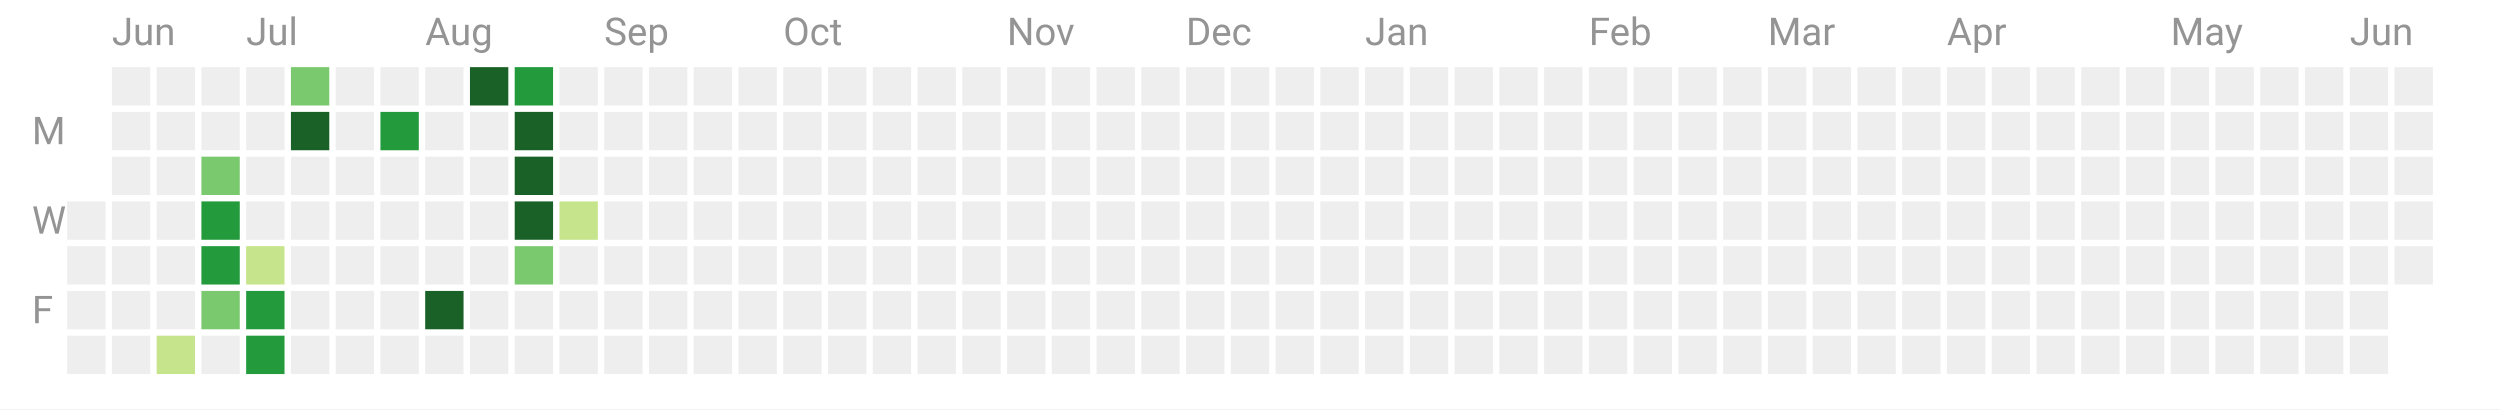
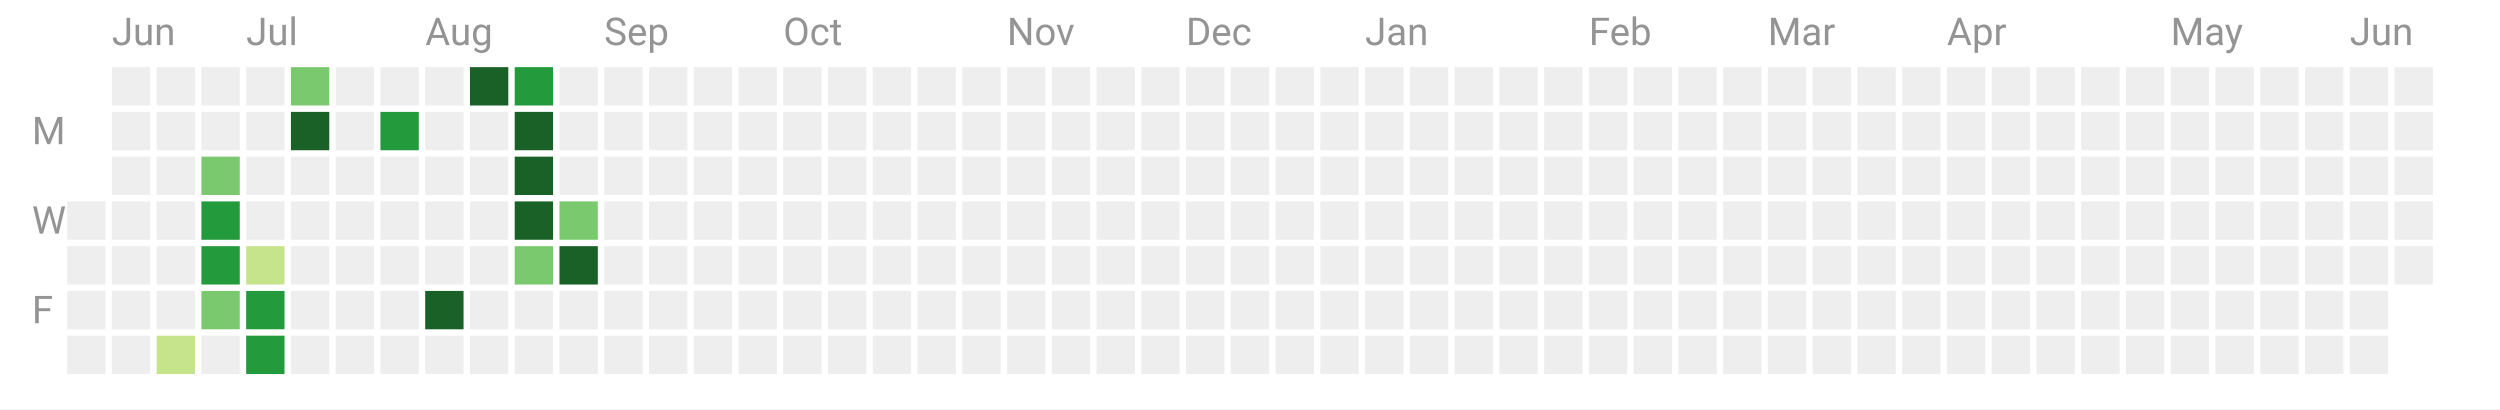
<svg xmlns="http://www.w3.org/2000/svg" width="782" height="128">
  <path fill="#fff" d="M0 0h782v128H0z" />
  <path class="cg-day" fill="#eee" data-count="0" data-date="2022-06-15" d="M21 63h12v12H21z" />
  <path class="cg-day" fill="#eee" data-count="0" data-date="2022-06-16" d="M21 77h12v12H21z" />
  <path class="cg-day" fill="#eee" data-count="0" data-date="2022-06-17" d="M21 91h12v12H21z" />
  <path class="cg-day" fill="#eee" data-count="0" data-date="2022-06-18" d="M21 105h12v12H21z" />
  <path class="cg-day" fill="#eee" data-count="0" data-date="2022-06-19" d="M35 21h12v12H35z" />
  <path class="cg-day" fill="#eee" data-count="0" data-date="2022-06-20" d="M35 35h12v12H35z" />
  <path class="cg-day" fill="#eee" data-count="0" data-date="2022-06-21" d="M35 49h12v12H35z" />
  <path class="cg-day" fill="#eee" data-count="0" data-date="2022-06-22" d="M35 63h12v12H35z" />
  <path class="cg-day" fill="#eee" data-count="0" data-date="2022-06-23" d="M35 77h12v12H35z" />
  <path class="cg-day" fill="#eee" data-count="0" data-date="2022-06-24" d="M35 91h12v12H35z" />
  <path class="cg-day" fill="#eee" data-count="0" data-date="2022-06-25" d="M35 105h12v12H35z" />
  <path class="cg-day" fill="#eee" data-count="0" data-date="2022-06-26" d="M49 21h12v12H49z" />
  <path class="cg-day" fill="#eee" data-count="0" data-date="2022-06-27" d="M49 35h12v12H49z" />
  <path class="cg-day" fill="#eee" data-count="0" data-date="2022-06-28" d="M49 49h12v12H49z" />
  <path class="cg-day" fill="#eee" data-count="0" data-date="2022-06-29" d="M49 63h12v12H49z" />
  <path class="cg-day" fill="#eee" data-count="0" data-date="2022-06-30" d="M49 77h12v12H49z" />
  <path class="cg-day" fill="#eee" data-count="0" data-date="2022-07-01" d="M49 91h12v12H49z" />
  <path class="cg-day" fill="#c6e48b" data-count="1" data-date="2022-07-02" data-daynum="2" d="M49 105h12v12H49z" />
  <path class="cg-day" fill="#eee" data-count="0" data-date="2022-07-03" d="M63 21h12v12H63z" />
  <path class="cg-day" fill="#eee" data-count="0" data-date="2022-07-04" d="M63 35h12v12H63z" />
  <path class="cg-day" fill="#7bc96f" data-count="18" data-date="2022-07-05" data-daynum="3" d="M63 49h12v12H63z" />
  <path class="cg-day" fill="#239a3b" data-count="35" data-date="2022-07-06" data-daynum="4" d="M63 63h12v12H63z" />
  <path class="cg-day" fill="#239a3b" data-count="31" data-date="2022-07-07" data-daynum="5" d="M63 77h12v12H63z" />
  <path class="cg-day" fill="#7bc96f" data-count="28" data-date="2022-07-08" data-daynum="6" d="M63 91h12v12H63z" />
  <path class="cg-day" fill="#eee" data-count="0" data-date="2022-07-09" d="M63 105h12v12H63z" />
  <path class="cg-day" fill="#eee" data-count="0" data-date="2022-07-10" d="M77 21h12v12H77z" />
  <path class="cg-day" fill="#eee" data-count="0" data-date="2022-07-11" d="M77 35h12v12H77z" />
  <path class="cg-day" fill="#eee" data-count="0" data-date="2022-07-12" d="M77 49h12v12H77z" />
  <path class="cg-day" fill="#eee" data-count="0" data-date="2022-07-13" d="M77 63h12v12H77z" />
  <path class="cg-day" fill="#c6e48b" data-count="15" data-date="2022-07-14" data-daynum="7" d="M77 77h12v12H77z" />
  <path class="cg-day" fill="#239a3b" data-count="42" data-date="2022-07-15" data-daynum="8" d="M77 91h12v12H77z" />
  <path class="cg-day" fill="#239a3b" data-count="32" data-date="2022-07-16" data-daynum="9" d="M77 105h12v12H77z" />
  <path class="cg-day" fill="#7bc96f" data-count="23" data-date="2022-07-17" data-daynum="10" d="M91 21h12v12H91z" />
  <path class="cg-day" fill="#196127" data-count="58" data-date="2022-07-18" data-daynum="11" d="M91 35h12v12H91z" />
  <path class="cg-day" fill="#eee" data-count="0" data-date="2022-07-19" d="M91 49h12v12H91z" />
  <path class="cg-day" fill="#eee" data-count="0" data-date="2022-07-20" d="M91 63h12v12H91z" />
  <path class="cg-day" fill="#eee" data-count="0" data-date="2022-07-21" d="M91 77h12v12H91z" />
  <path class="cg-day" fill="#eee" data-count="0" data-date="2022-07-22" d="M91 91h12v12H91z" />
  <path class="cg-day" fill="#eee" data-count="0" data-date="2022-07-23" d="M91 105h12v12H91z" />
  <path class="cg-day" fill="#eee" data-count="0" data-date="2022-07-24" d="M105 21h12v12h-12z" />
  <path class="cg-day" fill="#eee" data-count="0" data-date="2022-07-25" d="M105 35h12v12h-12z" />
  <path class="cg-day" fill="#eee" data-count="0" data-date="2022-07-26" d="M105 49h12v12h-12z" />
  <path class="cg-day" fill="#eee" data-count="0" data-date="2022-07-27" d="M105 63h12v12h-12z" />
  <path class="cg-day" fill="#eee" data-count="0" data-date="2022-07-28" d="M105 77h12v12h-12z" />
  <path class="cg-day" fill="#eee" data-count="0" data-date="2022-07-29" d="M105 91h12v12h-12z" />
  <path class="cg-day" fill="#eee" data-count="0" data-date="2022-07-30" d="M105 105h12v12h-12z" />
  <path class="cg-day" fill="#eee" data-count="0" data-date="2022-07-31" d="M119 21h12v12h-12z" />
  <path class="cg-day" fill="#239a3b" data-count="32" data-date="2022-08-01" data-daynum="12" d="M119 35h12v12h-12z" />
  <path class="cg-day" fill="#eee" data-count="0" data-date="2022-08-02" d="M119 49h12v12h-12z" />
  <path class="cg-day" fill="#eee" data-count="0" data-date="2022-08-03" d="M119 63h12v12h-12z" />
  <path class="cg-day" fill="#eee" data-count="0" data-date="2022-08-04" d="M119 77h12v12h-12z" />
  <path class="cg-day" fill="#eee" data-count="0" data-date="2022-08-05" d="M119 91h12v12h-12z" />
  <path class="cg-day" fill="#eee" data-count="0" data-date="2022-08-06" d="M119 105h12v12h-12z" />
  <g>
    <path class="cg-day" fill="#eee" data-count="0" data-date="2022-08-07" d="M133 21h12v12h-12z" />
    <path class="cg-day" fill="#eee" data-count="0" data-date="2022-08-08" d="M133 35h12v12h-12z" />
    <path class="cg-day" fill="#eee" data-count="0" data-date="2022-08-09" d="M133 49h12v12h-12z" />
    <path class="cg-day" fill="#eee" data-count="0" data-date="2022-08-10" d="M133 63h12v12h-12z" />
    <path class="cg-day" fill="#eee" data-count="0" data-date="2022-08-11" d="M133 77h12v12h-12z" />
    <path class="cg-day" fill="#196127" data-count="49" data-date="2022-08-12" data-daynum="13" d="M133 91h12v12h-12z" />
    <path class="cg-day" fill="#eee" data-count="0" data-date="2022-08-13" d="M133 105h12v12h-12z" />
  </g>
  <g>
    <path class="cg-day" fill="#196127" data-count="121" data-date="2022-08-14" data-daynum="14" d="M147 21h12v12h-12z" />
    <path class="cg-day" fill="#eee" data-count="0" data-date="2022-08-15" d="M147 35h12v12h-12z" />
    <path class="cg-day" fill="#eee" data-count="0" data-date="2022-08-16" d="M147 49h12v12h-12z" />
    <path class="cg-day" fill="#eee" data-count="0" data-date="2022-08-17" d="M147 63h12v12h-12z" />
    <path class="cg-day" fill="#eee" data-count="0" data-date="2022-08-18" d="M147 77h12v12h-12z" />
    <path class="cg-day" fill="#eee" data-count="0" data-date="2022-08-19" d="M147 91h12v12h-12z" />
    <path class="cg-day" fill="#eee" data-count="0" data-date="2022-08-20" d="M147 105h12v12h-12z" />
  </g>
  <g>
    <path class="cg-day" fill="#239a3b" data-count="43" data-date="2022-08-21" data-daynum="15" d="M161 21h12v12h-12z" />
    <path class="cg-day" fill="#196127" data-count="53" data-date="2022-08-22" data-daynum="16" d="M161 35h12v12h-12z" />
    <path class="cg-day" fill="#196127" data-count="94" data-date="2022-08-23" data-daynum="17" d="M161 49h12v12h-12z" />
    <path class="cg-day" fill="#196127" data-count="72" data-date="2022-08-24" data-daynum="18" d="M161 63h12v12h-12z" />
    <path class="cg-day" fill="#7bc96f" data-count="24" data-date="2022-08-25" data-daynum="19" d="M161 77h12v12h-12z" />
    <path class="cg-day" fill="#eee" data-count="0" data-date="2022-08-26" d="M161 91h12v12h-12z" />
    <path class="cg-day" fill="#eee" data-count="0" data-date="2022-08-27" d="M161 105h12v12h-12z" />
  </g>
  <g>
    <path class="cg-day" fill="#eee" data-count="0" data-date="2022-08-28" d="M175 21h12v12h-12z" />
    <path class="cg-day" fill="#eee" data-count="0" data-date="2022-08-29" d="M175 35h12v12h-12z" />
    <path class="cg-day" fill="#eee" data-count="0" data-date="2022-08-30" d="M175 49h12v12h-12z" />
-     <path class="cg-day" fill="#c6e48b" data-count="12" data-date="2022-08-31" data-daynum="21" d="M175 63h12v12h-12z" />
-     <path class="cg-day" fill="#eee" data-count="0" data-date="2022-09-01" d="M175 77h12v12h-12z" />
+     <path class="cg-day" fill="#7bc96f" data-count="23" data-date="2022-08-31" data-daynum="20" d="M175 63h12v12h-12z" />
+     <path class="cg-day" fill="#196127" data-count="54" data-date="2022-09-01" data-daynum="21" d="M175 77h12v12h-12z" />
    <path class="cg-day" fill="#eee" data-count="0" data-date="2022-09-02" d="M175 91h12v12h-12z" />
    <path class="cg-day" fill="#eee" data-count="0" data-date="2022-09-03" d="M175 105h12v12h-12z" />
  </g>
  <g>
    <path class="cg-day" fill="#eee" data-count="0" data-date="2022-09-04" d="M189 21h12v12h-12z" />
    <path class="cg-day" fill="#eee" data-count="0" data-date="2022-09-05" d="M189 35h12v12h-12z" />
    <path class="cg-day" fill="#eee" data-count="0" data-date="2022-09-06" d="M189 49h12v12h-12z" />
    <path class="cg-day" fill="#eee" data-count="0" data-date="2022-09-07" d="M189 63h12v12h-12z" />
    <path class="cg-day" fill="#eee" data-count="0" data-date="2022-09-08" d="M189 77h12v12h-12z" />
    <path class="cg-day" fill="#eee" data-count="0" data-date="2022-09-09" d="M189 91h12v12h-12z" />
    <path class="cg-day" fill="#eee" data-count="0" data-date="2022-09-10" d="M189 105h12v12h-12z" />
  </g>
  <g>
    <path class="cg-day" fill="#eee" data-count="0" data-date="2022-09-11" d="M203 21h12v12h-12z" />
    <path class="cg-day" fill="#eee" data-count="0" data-date="2022-09-12" d="M203 35h12v12h-12z" />
    <path class="cg-day" fill="#eee" data-count="0" data-date="2022-09-13" d="M203 49h12v12h-12z" />
    <path class="cg-day" fill="#eee" data-count="0" data-date="2022-09-14" d="M203 63h12v12h-12z" />
    <path class="cg-day" fill="#eee" data-count="0" data-date="2022-09-15" d="M203 77h12v12h-12z" />
    <path class="cg-day" fill="#eee" data-count="0" data-date="2022-09-16" d="M203 91h12v12h-12z" />
    <path class="cg-day" fill="#eee" data-count="0" data-date="2022-09-17" d="M203 105h12v12h-12z" />
  </g>
  <g>
    <path class="cg-day" fill="#eee" data-count="0" data-date="2022-09-18" d="M217 21h12v12h-12z" />
    <path class="cg-day" fill="#eee" data-count="0" data-date="2022-09-19" d="M217 35h12v12h-12z" />
    <path class="cg-day" fill="#eee" data-count="0" data-date="2022-09-20" d="M217 49h12v12h-12z" />
    <path class="cg-day" fill="#eee" data-count="0" data-date="2022-09-21" d="M217 63h12v12h-12z" />
    <path class="cg-day" fill="#eee" data-count="0" data-date="2022-09-22" d="M217 77h12v12h-12z" />
    <path class="cg-day" fill="#eee" data-count="0" data-date="2022-09-23" d="M217 91h12v12h-12z" />
    <path class="cg-day" fill="#eee" data-count="0" data-date="2022-09-24" d="M217 105h12v12h-12z" />
  </g>
  <g>
    <path class="cg-day" fill="#eee" data-count="0" data-date="2022-09-25" d="M231 21h12v12h-12z" />
    <path class="cg-day" fill="#eee" data-count="0" data-date="2022-09-26" d="M231 35h12v12h-12z" />
    <path class="cg-day" fill="#eee" data-count="0" data-date="2022-09-27" d="M231 49h12v12h-12z" />
    <path class="cg-day" fill="#eee" data-count="0" data-date="2022-09-28" d="M231 63h12v12h-12z" />
    <path class="cg-day" fill="#eee" data-count="0" data-date="2022-09-29" d="M231 77h12v12h-12z" />
    <path class="cg-day" fill="#eee" data-count="0" data-date="2022-09-30" d="M231 91h12v12h-12z" />
    <path class="cg-day" fill="#eee" data-count="0" data-date="2022-10-01" d="M231 105h12v12h-12z" />
  </g>
  <g>
    <path class="cg-day" fill="#eee" data-count="0" data-date="2022-10-02" d="M245 21h12v12h-12z" />
    <path class="cg-day" fill="#eee" data-count="0" data-date="2022-10-03" d="M245 35h12v12h-12z" />
    <path class="cg-day" fill="#eee" data-count="0" data-date="2022-10-04" d="M245 49h12v12h-12z" />
    <path class="cg-day" fill="#eee" data-count="0" data-date="2022-10-05" d="M245 63h12v12h-12z" />
    <path class="cg-day" fill="#eee" data-count="0" data-date="2022-10-06" d="M245 77h12v12h-12z" />
    <path class="cg-day" fill="#eee" data-count="0" data-date="2022-10-07" d="M245 91h12v12h-12z" />
    <path class="cg-day" fill="#eee" data-count="0" data-date="2022-10-08" d="M245 105h12v12h-12z" />
  </g>
  <g>
    <path class="cg-day" fill="#eee" data-count="0" data-date="2022-10-09" d="M259 21h12v12h-12z" />
    <path class="cg-day" fill="#eee" data-count="0" data-date="2022-10-10" d="M259 35h12v12h-12z" />
    <path class="cg-day" fill="#eee" data-count="0" data-date="2022-10-11" d="M259 49h12v12h-12z" />
    <path class="cg-day" fill="#eee" data-count="0" data-date="2022-10-12" d="M259 63h12v12h-12z" />
    <path class="cg-day" fill="#eee" data-count="0" data-date="2022-10-13" d="M259 77h12v12h-12z" />
    <path class="cg-day" fill="#eee" data-count="0" data-date="2022-10-14" d="M259 91h12v12h-12z" />
    <path class="cg-day" fill="#eee" data-count="0" data-date="2022-10-15" d="M259 105h12v12h-12z" />
  </g>
  <g>
    <path class="cg-day" fill="#eee" data-count="0" data-date="2022-10-16" d="M273 21h12v12h-12z" />
    <path class="cg-day" fill="#eee" data-count="0" data-date="2022-10-17" d="M273 35h12v12h-12z" />
    <path class="cg-day" fill="#eee" data-count="0" data-date="2022-10-18" d="M273 49h12v12h-12z" />
    <path class="cg-day" fill="#eee" data-count="0" data-date="2022-10-19" d="M273 63h12v12h-12z" />
    <path class="cg-day" fill="#eee" data-count="0" data-date="2022-10-20" d="M273 77h12v12h-12z" />
    <path class="cg-day" fill="#eee" data-count="0" data-date="2022-10-21" d="M273 91h12v12h-12z" />
    <path class="cg-day" fill="#eee" data-count="0" data-date="2022-10-22" d="M273 105h12v12h-12z" />
  </g>
  <g>
    <path class="cg-day" fill="#eee" data-count="0" data-date="2022-10-23" d="M287 21h12v12h-12z" />
    <path class="cg-day" fill="#eee" data-count="0" data-date="2022-10-24" d="M287 35h12v12h-12z" />
    <path class="cg-day" fill="#eee" data-count="0" data-date="2022-10-25" d="M287 49h12v12h-12z" />
    <path class="cg-day" fill="#eee" data-count="0" data-date="2022-10-26" d="M287 63h12v12h-12z" />
    <path class="cg-day" fill="#eee" data-count="0" data-date="2022-10-27" d="M287 77h12v12h-12z" />
    <path class="cg-day" fill="#eee" data-count="0" data-date="2022-10-28" d="M287 91h12v12h-12z" />
    <path class="cg-day" fill="#eee" data-count="0" data-date="2022-10-29" d="M287 105h12v12h-12z" />
  </g>
  <g>
    <path class="cg-day" fill="#eee" data-count="0" data-date="2022-10-30" d="M301 21h12v12h-12z" />
    <path class="cg-day" fill="#eee" data-count="0" data-date="2022-10-31" d="M301 35h12v12h-12z" />
    <path class="cg-day" fill="#eee" data-count="0" data-date="2022-11-01" d="M301 49h12v12h-12z" />
    <path class="cg-day" fill="#eee" data-count="0" data-date="2022-11-02" d="M301 63h12v12h-12z" />
    <path class="cg-day" fill="#eee" data-count="0" data-date="2022-11-03" d="M301 77h12v12h-12z" />
    <path class="cg-day" fill="#eee" data-count="0" data-date="2022-11-04" d="M301 91h12v12h-12z" />
    <path class="cg-day" fill="#eee" data-count="0" data-date="2022-11-05" d="M301 105h12v12h-12z" />
  </g>
  <g>
    <path class="cg-day" fill="#eee" data-count="0" data-date="2022-11-06" d="M315 21h12v12h-12z" />
    <path class="cg-day" fill="#eee" data-count="0" data-date="2022-11-07" d="M315 35h12v12h-12z" />
    <path class="cg-day" fill="#eee" data-count="0" data-date="2022-11-08" d="M315 49h12v12h-12z" />
    <path class="cg-day" fill="#eee" data-count="0" data-date="2022-11-09" d="M315 63h12v12h-12z" />
    <path class="cg-day" fill="#eee" data-count="0" data-date="2022-11-10" d="M315 77h12v12h-12z" />
    <path class="cg-day" fill="#eee" data-count="0" data-date="2022-11-11" d="M315 91h12v12h-12z" />
    <path class="cg-day" fill="#eee" data-count="0" data-date="2022-11-12" d="M315 105h12v12h-12z" />
  </g>
  <g>
    <path class="cg-day" fill="#eee" data-count="0" data-date="2022-11-13" d="M329 21h12v12h-12z" />
    <path class="cg-day" fill="#eee" data-count="0" data-date="2022-11-14" d="M329 35h12v12h-12z" />
    <path class="cg-day" fill="#eee" data-count="0" data-date="2022-11-15" d="M329 49h12v12h-12z" />
    <path class="cg-day" fill="#eee" data-count="0" data-date="2022-11-16" d="M329 63h12v12h-12z" />
    <path class="cg-day" fill="#eee" data-count="0" data-date="2022-11-17" d="M329 77h12v12h-12z" />
    <path class="cg-day" fill="#eee" data-count="0" data-date="2022-11-18" d="M329 91h12v12h-12z" />
    <path class="cg-day" fill="#eee" data-count="0" data-date="2022-11-19" d="M329 105h12v12h-12z" />
  </g>
  <g>
    <path class="cg-day" fill="#eee" data-count="0" data-date="2022-11-20" d="M343 21h12v12h-12z" />
    <path class="cg-day" fill="#eee" data-count="0" data-date="2022-11-21" d="M343 35h12v12h-12z" />
    <path class="cg-day" fill="#eee" data-count="0" data-date="2022-11-22" d="M343 49h12v12h-12z" />
    <path class="cg-day" fill="#eee" data-count="0" data-date="2022-11-23" d="M343 63h12v12h-12z" />
    <path class="cg-day" fill="#eee" data-count="0" data-date="2022-11-24" d="M343 77h12v12h-12z" />
    <path class="cg-day" fill="#eee" data-count="0" data-date="2022-11-25" d="M343 91h12v12h-12z" />
    <path class="cg-day" fill="#eee" data-count="0" data-date="2022-11-26" d="M343 105h12v12h-12z" />
  </g>
  <g>
    <path class="cg-day" fill="#eee" data-count="0" data-date="2022-11-27" d="M357 21h12v12h-12z" />
    <path class="cg-day" fill="#eee" data-count="0" data-date="2022-11-28" d="M357 35h12v12h-12z" />
    <path class="cg-day" fill="#eee" data-count="0" data-date="2022-11-29" d="M357 49h12v12h-12z" />
    <path class="cg-day" fill="#eee" data-count="0" data-date="2022-11-30" d="M357 63h12v12h-12z" />
    <path class="cg-day" fill="#eee" data-count="0" data-date="2022-12-01" d="M357 77h12v12h-12z" />
    <path class="cg-day" fill="#eee" data-count="0" data-date="2022-12-02" d="M357 91h12v12h-12z" />
    <path class="cg-day" fill="#eee" data-count="0" data-date="2022-12-03" d="M357 105h12v12h-12z" />
  </g>
  <g>
    <path class="cg-day" fill="#eee" data-count="0" data-date="2022-12-04" d="M371 21h12v12h-12z" />
    <path class="cg-day" fill="#eee" data-count="0" data-date="2022-12-05" d="M371 35h12v12h-12z" />
    <path class="cg-day" fill="#eee" data-count="0" data-date="2022-12-06" d="M371 49h12v12h-12z" />
    <path class="cg-day" fill="#eee" data-count="0" data-date="2022-12-07" d="M371 63h12v12h-12z" />
    <path class="cg-day" fill="#eee" data-count="0" data-date="2022-12-08" d="M371 77h12v12h-12z" />
    <path class="cg-day" fill="#eee" data-count="0" data-date="2022-12-09" d="M371 91h12v12h-12z" />
    <path class="cg-day" fill="#eee" data-count="0" data-date="2022-12-10" d="M371 105h12v12h-12z" />
  </g>
  <g>
    <path class="cg-day" fill="#eee" data-count="0" data-date="2022-12-11" d="M385 21h12v12h-12z" />
    <path class="cg-day" fill="#eee" data-count="0" data-date="2022-12-12" d="M385 35h12v12h-12z" />
    <path class="cg-day" fill="#eee" data-count="0" data-date="2022-12-13" d="M385 49h12v12h-12z" />
    <path class="cg-day" fill="#eee" data-count="0" data-date="2022-12-14" d="M385 63h12v12h-12z" />
    <path class="cg-day" fill="#eee" data-count="0" data-date="2022-12-15" d="M385 77h12v12h-12z" />
    <path class="cg-day" fill="#eee" data-count="0" data-date="2022-12-16" d="M385 91h12v12h-12z" />
    <path class="cg-day" fill="#eee" data-count="0" data-date="2022-12-17" d="M385 105h12v12h-12z" />
  </g>
  <g>
    <path class="cg-day" fill="#eee" data-count="0" data-date="2022-12-18" d="M399 21h12v12h-12z" />
    <path class="cg-day" fill="#eee" data-count="0" data-date="2022-12-19" d="M399 35h12v12h-12z" />
    <path class="cg-day" fill="#eee" data-count="0" data-date="2022-12-20" d="M399 49h12v12h-12z" />
    <path class="cg-day" fill="#eee" data-count="0" data-date="2022-12-21" d="M399 63h12v12h-12z" />
    <path class="cg-day" fill="#eee" data-count="0" data-date="2022-12-22" d="M399 77h12v12h-12z" />
    <path class="cg-day" fill="#eee" data-count="0" data-date="2022-12-23" d="M399 91h12v12h-12z" />
    <path class="cg-day" fill="#eee" data-count="0" data-date="2022-12-24" d="M399 105h12v12h-12z" />
  </g>
  <g>
    <path class="cg-day" fill="#eee" data-count="0" data-date="2022-12-25" d="M413 21h12v12h-12z" />
    <path class="cg-day" fill="#eee" data-count="0" data-date="2022-12-26" d="M413 35h12v12h-12z" />
    <path class="cg-day" fill="#eee" data-count="0" data-date="2022-12-27" d="M413 49h12v12h-12z" />
    <path class="cg-day" fill="#eee" data-count="0" data-date="2022-12-28" d="M413 63h12v12h-12z" />
    <path class="cg-day" fill="#eee" data-count="0" data-date="2022-12-29" d="M413 77h12v12h-12z" />
    <path class="cg-day" fill="#eee" data-count="0" data-date="2022-12-30" d="M413 91h12v12h-12z" />
    <path class="cg-day" fill="#eee" data-count="0" data-date="2022-12-31" d="M413 105h12v12h-12z" />
  </g>
  <g>
    <path class="cg-day" fill="#eee" data-count="0" data-date="2023-01-01" d="M427 21h12v12h-12z" />
    <path class="cg-day" fill="#eee" data-count="0" data-date="2023-01-02" d="M427 35h12v12h-12z" />
    <path class="cg-day" fill="#eee" data-count="0" data-date="2023-01-03" d="M427 49h12v12h-12z" />
    <path class="cg-day" fill="#eee" data-count="0" data-date="2023-01-04" d="M427 63h12v12h-12z" />
    <path class="cg-day" fill="#eee" data-count="0" data-date="2023-01-05" d="M427 77h12v12h-12z" />
    <path class="cg-day" fill="#eee" data-count="0" data-date="2023-01-06" d="M427 91h12v12h-12z" />
    <path class="cg-day" fill="#eee" data-count="0" data-date="2023-01-07" d="M427 105h12v12h-12z" />
  </g>
  <g>
    <path class="cg-day" fill="#eee" data-count="0" data-date="2023-01-08" d="M441 21h12v12h-12z" />
    <path class="cg-day" fill="#eee" data-count="0" data-date="2023-01-09" d="M441 35h12v12h-12z" />
    <path class="cg-day" fill="#eee" data-count="0" data-date="2023-01-10" d="M441 49h12v12h-12z" />
    <path class="cg-day" fill="#eee" data-count="0" data-date="2023-01-11" d="M441 63h12v12h-12z" />
    <path class="cg-day" fill="#eee" data-count="0" data-date="2023-01-12" d="M441 77h12v12h-12z" />
    <path class="cg-day" fill="#eee" data-count="0" data-date="2023-01-13" d="M441 91h12v12h-12z" />
    <path class="cg-day" fill="#eee" data-count="0" data-date="2023-01-14" d="M441 105h12v12h-12z" />
  </g>
  <g>
    <path class="cg-day" fill="#eee" data-count="0" data-date="2023-01-15" d="M455 21h12v12h-12z" />
    <path class="cg-day" fill="#eee" data-count="0" data-date="2023-01-16" d="M455 35h12v12h-12z" />
    <path class="cg-day" fill="#eee" data-count="0" data-date="2023-01-17" d="M455 49h12v12h-12z" />
    <path class="cg-day" fill="#eee" data-count="0" data-date="2023-01-18" d="M455 63h12v12h-12z" />
    <path class="cg-day" fill="#eee" data-count="0" data-date="2023-01-19" d="M455 77h12v12h-12z" />
    <path class="cg-day" fill="#eee" data-count="0" data-date="2023-01-20" d="M455 91h12v12h-12z" />
    <path class="cg-day" fill="#eee" data-count="0" data-date="2023-01-21" d="M455 105h12v12h-12z" />
  </g>
  <g>
    <path class="cg-day" fill="#eee" data-count="0" data-date="2023-01-22" d="M469 21h12v12h-12z" />
    <path class="cg-day" fill="#eee" data-count="0" data-date="2023-01-23" d="M469 35h12v12h-12z" />
    <path class="cg-day" fill="#eee" data-count="0" data-date="2023-01-24" d="M469 49h12v12h-12z" />
    <path class="cg-day" fill="#eee" data-count="0" data-date="2023-01-25" d="M469 63h12v12h-12z" />
    <path class="cg-day" fill="#eee" data-count="0" data-date="2023-01-26" d="M469 77h12v12h-12z" />
    <path class="cg-day" fill="#eee" data-count="0" data-date="2023-01-27" d="M469 91h12v12h-12z" />
    <path class="cg-day" fill="#eee" data-count="0" data-date="2023-01-28" d="M469 105h12v12h-12z" />
  </g>
  <g>
    <path class="cg-day" fill="#eee" data-count="0" data-date="2023-01-29" d="M483 21h12v12h-12z" />
    <path class="cg-day" fill="#eee" data-count="0" data-date="2023-01-30" d="M483 35h12v12h-12z" />
    <path class="cg-day" fill="#eee" data-count="0" data-date="2023-01-31" d="M483 49h12v12h-12z" />
    <path class="cg-day" fill="#eee" data-count="0" data-date="2023-02-01" d="M483 63h12v12h-12z" />
    <path class="cg-day" fill="#eee" data-count="0" data-date="2023-02-02" d="M483 77h12v12h-12z" />
    <path class="cg-day" fill="#eee" data-count="0" data-date="2023-02-03" d="M483 91h12v12h-12z" />
    <path class="cg-day" fill="#eee" data-count="0" data-date="2023-02-04" d="M483 105h12v12h-12z" />
  </g>
  <g>
    <path class="cg-day" fill="#eee" data-count="0" data-date="2023-02-05" d="M497 21h12v12h-12z" />
    <path class="cg-day" fill="#eee" data-count="0" data-date="2023-02-06" d="M497 35h12v12h-12z" />
    <path class="cg-day" fill="#eee" data-count="0" data-date="2023-02-07" d="M497 49h12v12h-12z" />
    <path class="cg-day" fill="#eee" data-count="0" data-date="2023-02-08" d="M497 63h12v12h-12z" />
    <path class="cg-day" fill="#eee" data-count="0" data-date="2023-02-09" d="M497 77h12v12h-12z" />
    <path class="cg-day" fill="#eee" data-count="0" data-date="2023-02-10" d="M497 91h12v12h-12z" />
    <path class="cg-day" fill="#eee" data-count="0" data-date="2023-02-11" d="M497 105h12v12h-12z" />
  </g>
  <g>
    <path class="cg-day" fill="#eee" data-count="0" data-date="2023-02-12" d="M511 21h12v12h-12z" />
    <path class="cg-day" fill="#eee" data-count="0" data-date="2023-02-13" d="M511 35h12v12h-12z" />
    <path class="cg-day" fill="#eee" data-count="0" data-date="2023-02-14" d="M511 49h12v12h-12z" />
    <path class="cg-day" fill="#eee" data-count="0" data-date="2023-02-15" d="M511 63h12v12h-12z" />
    <path class="cg-day" fill="#eee" data-count="0" data-date="2023-02-16" d="M511 77h12v12h-12z" />
    <path class="cg-day" fill="#eee" data-count="0" data-date="2023-02-17" d="M511 91h12v12h-12z" />
    <path class="cg-day" fill="#eee" data-count="0" data-date="2023-02-18" d="M511 105h12v12h-12z" />
  </g>
  <g>
    <path class="cg-day" fill="#eee" data-count="0" data-date="2023-02-19" d="M525 21h12v12h-12z" />
    <path class="cg-day" fill="#eee" data-count="0" data-date="2023-02-20" d="M525 35h12v12h-12z" />
    <path class="cg-day" fill="#eee" data-count="0" data-date="2023-02-21" d="M525 49h12v12h-12z" />
    <path class="cg-day" fill="#eee" data-count="0" data-date="2023-02-22" d="M525 63h12v12h-12z" />
    <path class="cg-day" fill="#eee" data-count="0" data-date="2023-02-23" d="M525 77h12v12h-12z" />
    <path class="cg-day" fill="#eee" data-count="0" data-date="2023-02-24" d="M525 91h12v12h-12z" />
    <path class="cg-day" fill="#eee" data-count="0" data-date="2023-02-25" d="M525 105h12v12h-12z" />
  </g>
  <g>
    <path class="cg-day" fill="#eee" data-count="0" data-date="2023-02-26" d="M539 21h12v12h-12z" />
    <path class="cg-day" fill="#eee" data-count="0" data-date="2023-02-27" d="M539 35h12v12h-12z" />
    <path class="cg-day" fill="#eee" data-count="0" data-date="2023-02-28" d="M539 49h12v12h-12z" />
    <path class="cg-day" fill="#eee" data-count="0" data-date="2023-03-01" d="M539 63h12v12h-12z" />
    <path class="cg-day" fill="#eee" data-count="0" data-date="2023-03-02" d="M539 77h12v12h-12z" />
    <path class="cg-day" fill="#eee" data-count="0" data-date="2023-03-03" d="M539 91h12v12h-12z" />
    <path class="cg-day" fill="#eee" data-count="0" data-date="2023-03-04" d="M539 105h12v12h-12z" />
  </g>
  <g>
    <path class="cg-day" fill="#eee" data-count="0" data-date="2023-03-05" d="M553 21h12v12h-12z" />
    <path class="cg-day" fill="#eee" data-count="0" data-date="2023-03-06" d="M553 35h12v12h-12z" />
    <path class="cg-day" fill="#eee" data-count="0" data-date="2023-03-07" d="M553 49h12v12h-12z" />
    <path class="cg-day" fill="#eee" data-count="0" data-date="2023-03-08" d="M553 63h12v12h-12z" />
    <path class="cg-day" fill="#eee" data-count="0" data-date="2023-03-09" d="M553 77h12v12h-12z" />
    <path class="cg-day" fill="#eee" data-count="0" data-date="2023-03-10" d="M553 91h12v12h-12z" />
    <path class="cg-day" fill="#eee" data-count="0" data-date="2023-03-11" d="M553 105h12v12h-12z" />
  </g>
  <g>
    <path class="cg-day" fill="#eee" data-count="0" data-date="2023-03-12" d="M567 21h12v12h-12z" />
    <path class="cg-day" fill="#eee" data-count="0" data-date="2023-03-13" d="M567 35h12v12h-12z" />
    <path class="cg-day" fill="#eee" data-count="0" data-date="2023-03-14" d="M567 49h12v12h-12z" />
    <path class="cg-day" fill="#eee" data-count="0" data-date="2023-03-15" d="M567 63h12v12h-12z" />
    <path class="cg-day" fill="#eee" data-count="0" data-date="2023-03-16" d="M567 77h12v12h-12z" />
    <path class="cg-day" fill="#eee" data-count="0" data-date="2023-03-17" d="M567 91h12v12h-12z" />
    <path class="cg-day" fill="#eee" data-count="0" data-date="2023-03-18" d="M567 105h12v12h-12z" />
  </g>
  <g>
    <path class="cg-day" fill="#eee" data-count="0" data-date="2023-03-19" d="M581 21h12v12h-12z" />
    <path class="cg-day" fill="#eee" data-count="0" data-date="2023-03-20" d="M581 35h12v12h-12z" />
    <path class="cg-day" fill="#eee" data-count="0" data-date="2023-03-21" d="M581 49h12v12h-12z" />
    <path class="cg-day" fill="#eee" data-count="0" data-date="2023-03-22" d="M581 63h12v12h-12z" />
    <path class="cg-day" fill="#eee" data-count="0" data-date="2023-03-23" d="M581 77h12v12h-12z" />
    <path class="cg-day" fill="#eee" data-count="0" data-date="2023-03-24" d="M581 91h12v12h-12z" />
    <path class="cg-day" fill="#eee" data-count="0" data-date="2023-03-25" d="M581 105h12v12h-12z" />
  </g>
  <g>
    <path class="cg-day" fill="#eee" data-count="0" data-date="2023-03-26" d="M595 21h12v12h-12z" />
    <path class="cg-day" fill="#eee" data-count="0" data-date="2023-03-27" d="M595 35h12v12h-12z" />
    <path class="cg-day" fill="#eee" data-count="0" data-date="2023-03-28" d="M595 49h12v12h-12z" />
    <path class="cg-day" fill="#eee" data-count="0" data-date="2023-03-29" d="M595 63h12v12h-12z" />
    <path class="cg-day" fill="#eee" data-count="0" data-date="2023-03-30" d="M595 77h12v12h-12z" />
    <path class="cg-day" fill="#eee" data-count="0" data-date="2023-03-31" d="M595 91h12v12h-12z" />
    <path class="cg-day" fill="#eee" data-count="0" data-date="2023-04-01" d="M595 105h12v12h-12z" />
  </g>
  <g>
    <path class="cg-day" fill="#eee" data-count="0" data-date="2023-04-02" d="M609 21h12v12h-12z" />
    <path class="cg-day" fill="#eee" data-count="0" data-date="2023-04-03" d="M609 35h12v12h-12z" />
    <path class="cg-day" fill="#eee" data-count="0" data-date="2023-04-04" d="M609 49h12v12h-12z" />
    <path class="cg-day" fill="#eee" data-count="0" data-date="2023-04-05" d="M609 63h12v12h-12z" />
    <path class="cg-day" fill="#eee" data-count="0" data-date="2023-04-06" d="M609 77h12v12h-12z" />
    <path class="cg-day" fill="#eee" data-count="0" data-date="2023-04-07" d="M609 91h12v12h-12z" />
    <path class="cg-day" fill="#eee" data-count="0" data-date="2023-04-08" d="M609 105h12v12h-12z" />
  </g>
  <g>
    <path class="cg-day" fill="#eee" data-count="0" data-date="2023-04-09" d="M623 21h12v12h-12z" />
    <path class="cg-day" fill="#eee" data-count="0" data-date="2023-04-10" d="M623 35h12v12h-12z" />
    <path class="cg-day" fill="#eee" data-count="0" data-date="2023-04-11" d="M623 49h12v12h-12z" />
    <path class="cg-day" fill="#eee" data-count="0" data-date="2023-04-12" d="M623 63h12v12h-12z" />
    <path class="cg-day" fill="#eee" data-count="0" data-date="2023-04-13" d="M623 77h12v12h-12z" />
    <path class="cg-day" fill="#eee" data-count="0" data-date="2023-04-14" d="M623 91h12v12h-12z" />
    <path class="cg-day" fill="#eee" data-count="0" data-date="2023-04-15" d="M623 105h12v12h-12z" />
  </g>
  <g>
    <path class="cg-day" fill="#eee" data-count="0" data-date="2023-04-16" d="M637 21h12v12h-12z" />
    <path class="cg-day" fill="#eee" data-count="0" data-date="2023-04-17" d="M637 35h12v12h-12z" />
    <path class="cg-day" fill="#eee" data-count="0" data-date="2023-04-18" d="M637 49h12v12h-12z" />
    <path class="cg-day" fill="#eee" data-count="0" data-date="2023-04-19" d="M637 63h12v12h-12z" />
    <path class="cg-day" fill="#eee" data-count="0" data-date="2023-04-20" d="M637 77h12v12h-12z" />
    <path class="cg-day" fill="#eee" data-count="0" data-date="2023-04-21" d="M637 91h12v12h-12z" />
    <path class="cg-day" fill="#eee" data-count="0" data-date="2023-04-22" d="M637 105h12v12h-12z" />
  </g>
  <g>
    <path class="cg-day" fill="#eee" data-count="0" data-date="2023-04-23" d="M651 21h12v12h-12z" />
    <path class="cg-day" fill="#eee" data-count="0" data-date="2023-04-24" d="M651 35h12v12h-12z" />
    <path class="cg-day" fill="#eee" data-count="0" data-date="2023-04-25" d="M651 49h12v12h-12z" />
    <path class="cg-day" fill="#eee" data-count="0" data-date="2023-04-26" d="M651 63h12v12h-12z" />
    <path class="cg-day" fill="#eee" data-count="0" data-date="2023-04-27" d="M651 77h12v12h-12z" />
    <path class="cg-day" fill="#eee" data-count="0" data-date="2023-04-28" d="M651 91h12v12h-12z" />
    <path class="cg-day" fill="#eee" data-count="0" data-date="2023-04-29" d="M651 105h12v12h-12z" />
  </g>
  <g>
    <path class="cg-day" fill="#eee" data-count="0" data-date="2023-04-30" d="M665 21h12v12h-12z" />
    <path class="cg-day" fill="#eee" data-count="0" data-date="2023-05-01" d="M665 35h12v12h-12z" />
    <path class="cg-day" fill="#eee" data-count="0" data-date="2023-05-02" d="M665 49h12v12h-12z" />
    <path class="cg-day" fill="#eee" data-count="0" data-date="2023-05-03" d="M665 63h12v12h-12z" />
    <path class="cg-day" fill="#eee" data-count="0" data-date="2023-05-04" d="M665 77h12v12h-12z" />
    <path class="cg-day" fill="#eee" data-count="0" data-date="2023-05-05" d="M665 91h12v12h-12z" />
    <path class="cg-day" fill="#eee" data-count="0" data-date="2023-05-06" d="M665 105h12v12h-12z" />
  </g>
  <g>
    <path class="cg-day" fill="#eee" data-count="0" data-date="2023-05-07" d="M679 21h12v12h-12z" />
    <path class="cg-day" fill="#eee" data-count="0" data-date="2023-05-08" d="M679 35h12v12h-12z" />
    <path class="cg-day" fill="#eee" data-count="0" data-date="2023-05-09" d="M679 49h12v12h-12z" />
    <path class="cg-day" fill="#eee" data-count="0" data-date="2023-05-10" d="M679 63h12v12h-12z" />
    <path class="cg-day" fill="#eee" data-count="0" data-date="2023-05-11" d="M679 77h12v12h-12z" />
    <path class="cg-day" fill="#eee" data-count="0" data-date="2023-05-12" d="M679 91h12v12h-12z" />
    <path class="cg-day" fill="#eee" data-count="0" data-date="2023-05-13" d="M679 105h12v12h-12z" />
  </g>
  <g>
    <path class="cg-day" fill="#eee" data-count="0" data-date="2023-05-14" d="M693 21h12v12h-12z" />
    <path class="cg-day" fill="#eee" data-count="0" data-date="2023-05-15" d="M693 35h12v12h-12z" />
    <path class="cg-day" fill="#eee" data-count="0" data-date="2023-05-16" d="M693 49h12v12h-12z" />
    <path class="cg-day" fill="#eee" data-count="0" data-date="2023-05-17" d="M693 63h12v12h-12z" />
    <path class="cg-day" fill="#eee" data-count="0" data-date="2023-05-18" d="M693 77h12v12h-12z" />
    <path class="cg-day" fill="#eee" data-count="0" data-date="2023-05-19" d="M693 91h12v12h-12z" />
    <path class="cg-day" fill="#eee" data-count="0" data-date="2023-05-20" d="M693 105h12v12h-12z" />
  </g>
  <g>
    <path class="cg-day" fill="#eee" data-count="0" data-date="2023-05-21" d="M707 21h12v12h-12z" />
    <path class="cg-day" fill="#eee" data-count="0" data-date="2023-05-22" d="M707 35h12v12h-12z" />
    <path class="cg-day" fill="#eee" data-count="0" data-date="2023-05-23" d="M707 49h12v12h-12z" />
    <path class="cg-day" fill="#eee" data-count="0" data-date="2023-05-24" d="M707 63h12v12h-12z" />
    <path class="cg-day" fill="#eee" data-count="0" data-date="2023-05-25" d="M707 77h12v12h-12z" />
    <path class="cg-day" fill="#eee" data-count="0" data-date="2023-05-26" d="M707 91h12v12h-12z" />
    <path class="cg-day" fill="#eee" data-count="0" data-date="2023-05-27" d="M707 105h12v12h-12z" />
  </g>
  <g>
    <path class="cg-day" fill="#eee" data-count="0" data-date="2023-05-28" d="M721 21h12v12h-12z" />
    <path class="cg-day" fill="#eee" data-count="0" data-date="2023-05-29" d="M721 35h12v12h-12z" />
    <path class="cg-day" fill="#eee" data-count="0" data-date="2023-05-30" d="M721 49h12v12h-12z" />
    <path class="cg-day" fill="#eee" data-count="0" data-date="2023-05-31" d="M721 63h12v12h-12z" />
    <path class="cg-day" fill="#eee" data-count="0" data-date="2023-06-01" d="M721 77h12v12h-12z" />
    <path class="cg-day" fill="#eee" data-count="0" data-date="2023-06-02" d="M721 91h12v12h-12z" />
    <path class="cg-day" fill="#eee" data-count="0" data-date="2023-06-03" d="M721 105h12v12h-12z" />
  </g>
  <g>
    <path class="cg-day" fill="#eee" data-count="0" data-date="2023-06-04" d="M735 21h12v12h-12z" />
    <path class="cg-day" fill="#eee" data-count="0" data-date="2023-06-05" d="M735 35h12v12h-12z" />
    <path class="cg-day" fill="#eee" data-count="0" data-date="2023-06-06" d="M735 49h12v12h-12z" />
    <path class="cg-day" fill="#eee" data-count="0" data-date="2023-06-07" d="M735 63h12v12h-12z" />
    <path class="cg-day" fill="#eee" data-count="0" data-date="2023-06-08" d="M735 77h12v12h-12z" />
    <path class="cg-day" fill="#eee" data-count="0" data-date="2023-06-09" d="M735 91h12v12h-12z" />
    <path class="cg-day" fill="#eee" data-count="0" data-date="2023-06-10" d="M735 105h12v12h-12z" />
  </g>
  <g>
    <path class="cg-day" fill="#eee" data-count="0" data-date="2023-06-11" d="M749 21h12v12h-12z" />
    <path class="cg-day" fill="#eee" data-count="0" data-date="2023-06-12" d="M749 35h12v12h-12z" />
    <path class="cg-day" fill="#eee" data-count="0" data-date="2023-06-13" d="M749 49h12v12h-12z" />
    <path class="cg-day" fill="#eee" data-count="0" data-date="2023-06-14" d="M749 63h12v12h-12z" />
    <path class="cg-day" fill="#eee" data-count="0" data-date="2023-06-15" d="M749 77h12v12h-12z" />
  </g>
  <g fill="#959494" font-size="12" font-family="-apple-system,BlinkMacSystemFont,&quot;Segoe UI&quot;,Roboto,&quot;Helvetica Neue&quot;,Arial,sans-serif" dominant-baseline="central">
    <text x="35" y="10">Jun</text>
    <text x="77" y="10">Jul</text>
    <text x="133" y="10">Aug</text>
    <text x="189" y="10">Sep</text>
    <text x="245" y="10">Oct</text>
    <text x="315" y="10">Nov</text>
    <text x="371" y="10">Dec</text>
    <text x="427" y="10">Jan</text>
    <text x="497" y="10">Feb</text>
    <text x="553" y="10">Mar</text>
    <text x="609" y="10">Apr</text>
    <text x="679" y="10">May</text>
    <text x="735" y="10">Jun</text>
  </g>
  <g fill="#959494" font-size="12" font-family="-apple-system,BlinkMacSystemFont,&quot;Segoe UI&quot;,Roboto,&quot;Helvetica Neue&quot;,Arial,sans-serif" dominant-baseline="central">
    <text x="10" y="41">M</text>
    <text x="10" y="69">W</text>
    <text x="10" y="97">F</text>
  </g>
</svg>
